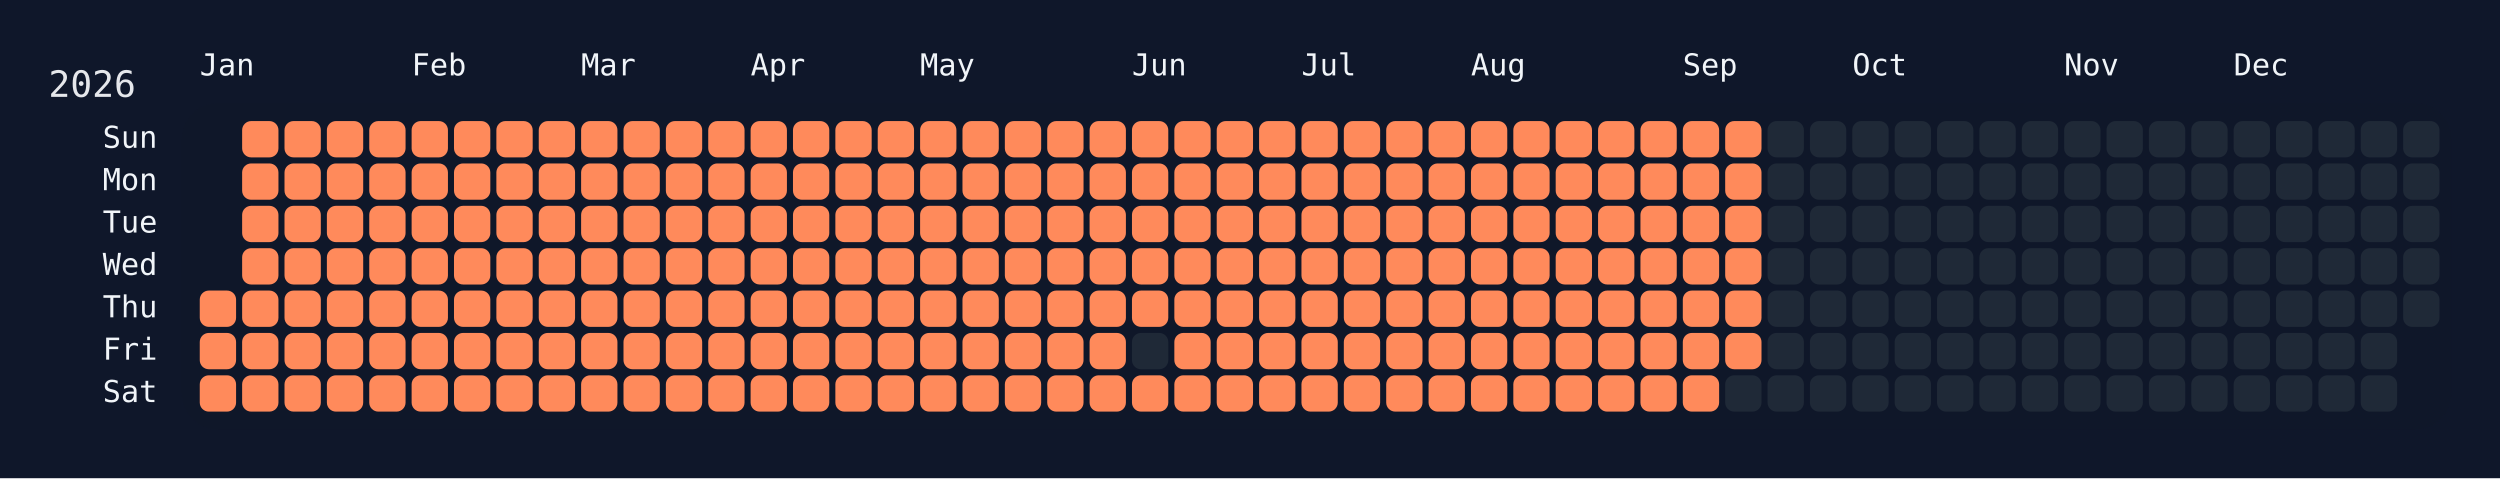
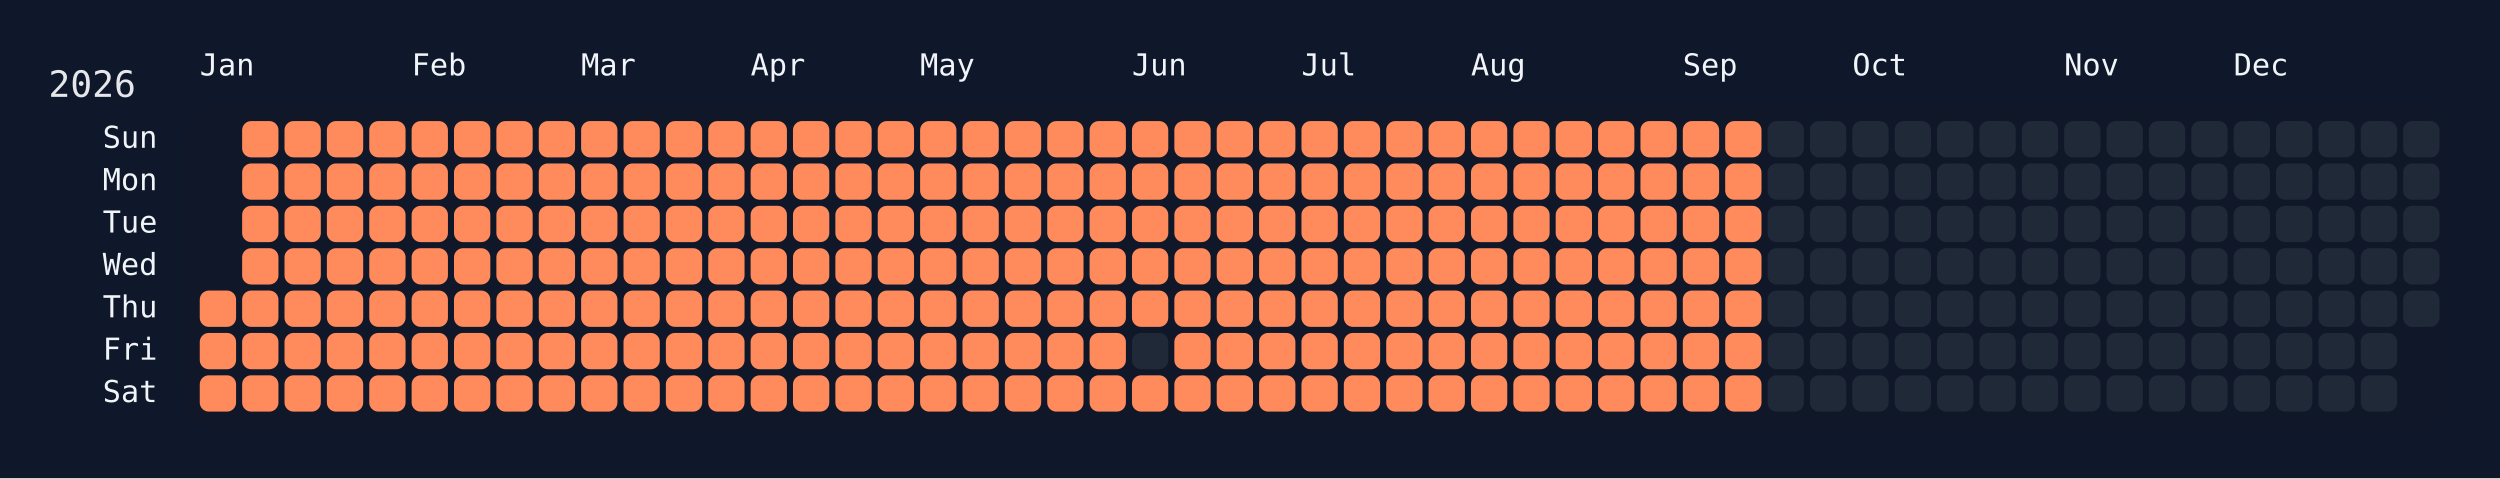
<svg xmlns="http://www.w3.org/2000/svg" width="826" height="158" viewBox="0 0 826 158">
  <rect width="826" height="158" fill="#0f172a" />
  <rect x="60" y="34" width="750" height="108" rx="12" ry="12" fill="rgba(15, 23, 42, 0.8)" />
  <text x="16" y="32" font-size="12" fill="#e5e7eb" font-family="JetBrains Mono, ui-monospace, SFMono-Regular, Menlo, Monaco, Consolas, monospace">2026</text>
  <text x="66" y="18" font-size="10" fill="#f1f5f9" font-family="JetBrains Mono, ui-monospace, SFMono-Regular, Menlo, Monaco, Consolas, monospace" dominant-baseline="hanging">Jan</text>
  <text x="136" y="18" font-size="10" fill="#f1f5f9" font-family="JetBrains Mono, ui-monospace, SFMono-Regular, Menlo, Monaco, Consolas, monospace" dominant-baseline="hanging">Feb</text>
  <text x="192" y="18" font-size="10" fill="#f1f5f9" font-family="JetBrains Mono, ui-monospace, SFMono-Regular, Menlo, Monaco, Consolas, monospace" dominant-baseline="hanging">Mar</text>
  <text x="248" y="18" font-size="10" fill="#f1f5f9" font-family="JetBrains Mono, ui-monospace, SFMono-Regular, Menlo, Monaco, Consolas, monospace" dominant-baseline="hanging">Apr</text>
  <text x="304" y="18" font-size="10" fill="#f1f5f9" font-family="JetBrains Mono, ui-monospace, SFMono-Regular, Menlo, Monaco, Consolas, monospace" dominant-baseline="hanging">May</text>
  <text x="374" y="18" font-size="10" fill="#f1f5f9" font-family="JetBrains Mono, ui-monospace, SFMono-Regular, Menlo, Monaco, Consolas, monospace" dominant-baseline="hanging">Jun</text>
  <text x="430" y="18" font-size="10" fill="#f1f5f9" font-family="JetBrains Mono, ui-monospace, SFMono-Regular, Menlo, Monaco, Consolas, monospace" dominant-baseline="hanging">Jul</text>
  <text x="486" y="18" font-size="10" fill="#f1f5f9" font-family="JetBrains Mono, ui-monospace, SFMono-Regular, Menlo, Monaco, Consolas, monospace" dominant-baseline="hanging">Aug</text>
  <text x="556" y="18" font-size="10" fill="#f1f5f9" font-family="JetBrains Mono, ui-monospace, SFMono-Regular, Menlo, Monaco, Consolas, monospace" dominant-baseline="hanging">Sep</text>
  <text x="612" y="18" font-size="10" fill="#f1f5f9" font-family="JetBrains Mono, ui-monospace, SFMono-Regular, Menlo, Monaco, Consolas, monospace" dominant-baseline="hanging">Oct</text>
  <text x="682" y="18" font-size="10" fill="#f1f5f9" font-family="JetBrains Mono, ui-monospace, SFMono-Regular, Menlo, Monaco, Consolas, monospace" dominant-baseline="hanging">Nov</text>
  <text x="738" y="18" font-size="10" fill="#f1f5f9" font-family="JetBrains Mono, ui-monospace, SFMono-Regular, Menlo, Monaco, Consolas, monospace" dominant-baseline="hanging">Dec</text>
  <text x="52" y="46.0" font-size="10" fill="#f1f5f9" font-family="JetBrains Mono, ui-monospace, SFMono-Regular, Menlo, Monaco, Consolas, monospace" text-anchor="end" dominant-baseline="middle">Sun</text>
  <text x="52" y="60.0" font-size="10" fill="#f1f5f9" font-family="JetBrains Mono, ui-monospace, SFMono-Regular, Menlo, Monaco, Consolas, monospace" text-anchor="end" dominant-baseline="middle">Mon</text>
  <text x="52" y="74.0" font-size="10" fill="#f1f5f9" font-family="JetBrains Mono, ui-monospace, SFMono-Regular, Menlo, Monaco, Consolas, monospace" text-anchor="end" dominant-baseline="middle">Tue</text>
  <text x="52" y="88.0" font-size="10" fill="#f1f5f9" font-family="JetBrains Mono, ui-monospace, SFMono-Regular, Menlo, Monaco, Consolas, monospace" text-anchor="end" dominant-baseline="middle">Wed</text>
  <text x="52" y="102.0" font-size="10" fill="#f1f5f9" font-family="JetBrains Mono, ui-monospace, SFMono-Regular, Menlo, Monaco, Consolas, monospace" text-anchor="end" dominant-baseline="middle">Thu</text>
  <text x="52" y="116.0" font-size="10" fill="#f1f5f9" font-family="JetBrains Mono, ui-monospace, SFMono-Regular, Menlo, Monaco, Consolas, monospace" text-anchor="end" dominant-baseline="middle">Fri</text>
  <text x="52" y="130.0" font-size="10" fill="#f1f5f9" font-family="JetBrains Mono, ui-monospace, SFMono-Regular, Menlo, Monaco, Consolas, monospace" text-anchor="end" dominant-baseline="middle">Sat</text>
  <g transform="translate(66,40)">
    <rect x="0" y="56" width="12" height="12" rx="3" ry="3" fill="#ff8a5b" data-date="2026-01-01" />
    <rect x="0" y="70" width="12" height="12" rx="3" ry="3" fill="#ff8a5b" data-date="2026-01-02" />
    <rect x="0" y="84" width="12" height="12" rx="3" ry="3" fill="#ff8a5b" data-date="2026-01-03" />
    <rect x="14" y="0" width="12" height="12" rx="3" ry="3" fill="#ff8a5b" data-date="2026-01-04" />
    <rect x="14" y="14" width="12" height="12" rx="3" ry="3" fill="#ff8a5b" data-date="2026-01-05" />
    <rect x="14" y="28" width="12" height="12" rx="3" ry="3" fill="#ff8a5b" data-date="2026-01-06" />
    <rect x="14" y="42" width="12" height="12" rx="3" ry="3" fill="#ff8a5b" data-date="2026-01-07" />
    <rect x="14" y="56" width="12" height="12" rx="3" ry="3" fill="#ff8a5b" data-date="2026-01-08" />
    <rect x="14" y="70" width="12" height="12" rx="3" ry="3" fill="#ff8a5b" data-date="2026-01-09" />
    <rect x="14" y="84" width="12" height="12" rx="3" ry="3" fill="#ff8a5b" data-date="2026-01-10" />
    <rect x="28" y="0" width="12" height="12" rx="3" ry="3" fill="#ff8a5b" data-date="2026-01-11" />
    <rect x="28" y="14" width="12" height="12" rx="3" ry="3" fill="#ff8a5b" data-date="2026-01-12" />
    <rect x="28" y="28" width="12" height="12" rx="3" ry="3" fill="#ff8a5b" data-date="2026-01-13" />
    <rect x="28" y="42" width="12" height="12" rx="3" ry="3" fill="#ff8a5b" data-date="2026-01-14" />
    <rect x="28" y="56" width="12" height="12" rx="3" ry="3" fill="#ff8a5b" data-date="2026-01-15" />
    <rect x="28" y="70" width="12" height="12" rx="3" ry="3" fill="#ff8a5b" data-date="2026-01-16" />
    <rect x="28" y="84" width="12" height="12" rx="3" ry="3" fill="#ff8a5b" data-date="2026-01-17" />
    <rect x="42" y="0" width="12" height="12" rx="3" ry="3" fill="#ff8a5b" data-date="2026-01-18" />
    <rect x="42" y="14" width="12" height="12" rx="3" ry="3" fill="#ff8a5b" data-date="2026-01-19" />
    <rect x="42" y="28" width="12" height="12" rx="3" ry="3" fill="#ff8a5b" data-date="2026-01-20" />
    <rect x="42" y="42" width="12" height="12" rx="3" ry="3" fill="#ff8a5b" data-date="2026-01-21" />
    <rect x="42" y="56" width="12" height="12" rx="3" ry="3" fill="#ff8a5b" data-date="2026-01-22" />
    <rect x="42" y="70" width="12" height="12" rx="3" ry="3" fill="#ff8a5b" data-date="2026-01-23" />
    <rect x="42" y="84" width="12" height="12" rx="3" ry="3" fill="#ff8a5b" data-date="2026-01-24" />
    <rect x="56" y="0" width="12" height="12" rx="3" ry="3" fill="#ff8a5b" data-date="2026-01-25" />
    <rect x="56" y="14" width="12" height="12" rx="3" ry="3" fill="#ff8a5b" data-date="2026-01-26" />
    <rect x="56" y="28" width="12" height="12" rx="3" ry="3" fill="#ff8a5b" data-date="2026-01-27" />
    <rect x="56" y="42" width="12" height="12" rx="3" ry="3" fill="#ff8a5b" data-date="2026-01-28" />
    <rect x="56" y="56" width="12" height="12" rx="3" ry="3" fill="#ff8a5b" data-date="2026-01-29" />
    <rect x="56" y="70" width="12" height="12" rx="3" ry="3" fill="#ff8a5b" data-date="2026-01-30" />
    <rect x="56" y="84" width="12" height="12" rx="3" ry="3" fill="#ff8a5b" data-date="2026-01-31" />
    <rect x="70" y="0" width="12" height="12" rx="3" ry="3" fill="#ff8a5b" data-date="2026-02-01" />
    <rect x="70" y="14" width="12" height="12" rx="3" ry="3" fill="#ff8a5b" data-date="2026-02-02" />
    <rect x="70" y="28" width="12" height="12" rx="3" ry="3" fill="#ff8a5b" data-date="2026-02-03" />
    <rect x="70" y="42" width="12" height="12" rx="3" ry="3" fill="#ff8a5b" data-date="2026-02-04" />
    <rect x="70" y="56" width="12" height="12" rx="3" ry="3" fill="#ff8a5b" data-date="2026-02-05" />
    <rect x="70" y="70" width="12" height="12" rx="3" ry="3" fill="#ff8a5b" data-date="2026-02-06" />
    <rect x="70" y="84" width="12" height="12" rx="3" ry="3" fill="#ff8a5b" data-date="2026-02-07" />
    <rect x="84" y="0" width="12" height="12" rx="3" ry="3" fill="#ff8a5b" data-date="2026-02-08" />
    <rect x="84" y="14" width="12" height="12" rx="3" ry="3" fill="#ff8a5b" data-date="2026-02-09" />
    <rect x="84" y="28" width="12" height="12" rx="3" ry="3" fill="#ff8a5b" data-date="2026-02-10" />
    <rect x="84" y="42" width="12" height="12" rx="3" ry="3" fill="#ff8a5b" data-date="2026-02-11" />
    <rect x="84" y="56" width="12" height="12" rx="3" ry="3" fill="#ff8a5b" data-date="2026-02-12" />
    <rect x="84" y="70" width="12" height="12" rx="3" ry="3" fill="#ff8a5b" data-date="2026-02-13" />
    <rect x="84" y="84" width="12" height="12" rx="3" ry="3" fill="#ff8a5b" data-date="2026-02-14" />
    <rect x="98" y="0" width="12" height="12" rx="3" ry="3" fill="#ff8a5b" data-date="2026-02-15" />
    <rect x="98" y="14" width="12" height="12" rx="3" ry="3" fill="#ff8a5b" data-date="2026-02-16" />
    <rect x="98" y="28" width="12" height="12" rx="3" ry="3" fill="#ff8a5b" data-date="2026-02-17" />
    <rect x="98" y="42" width="12" height="12" rx="3" ry="3" fill="#ff8a5b" data-date="2026-02-18" />
    <rect x="98" y="56" width="12" height="12" rx="3" ry="3" fill="#ff8a5b" data-date="2026-02-19" />
    <rect x="98" y="70" width="12" height="12" rx="3" ry="3" fill="#ff8a5b" data-date="2026-02-20" />
    <rect x="98" y="84" width="12" height="12" rx="3" ry="3" fill="#ff8a5b" data-date="2026-02-21" />
    <rect x="112" y="0" width="12" height="12" rx="3" ry="3" fill="#ff8a5b" data-date="2026-02-22" />
    <rect x="112" y="14" width="12" height="12" rx="3" ry="3" fill="#ff8a5b" data-date="2026-02-23" />
    <rect x="112" y="28" width="12" height="12" rx="3" ry="3" fill="#ff8a5b" data-date="2026-02-24" />
    <rect x="112" y="42" width="12" height="12" rx="3" ry="3" fill="#ff8a5b" data-date="2026-02-25" />
    <rect x="112" y="56" width="12" height="12" rx="3" ry="3" fill="#ff8a5b" data-date="2026-02-26" />
    <rect x="112" y="70" width="12" height="12" rx="3" ry="3" fill="#ff8a5b" data-date="2026-02-27" />
    <rect x="112" y="84" width="12" height="12" rx="3" ry="3" fill="#ff8a5b" data-date="2026-02-28" />
    <rect x="126" y="0" width="12" height="12" rx="3" ry="3" fill="#ff8a5b" data-date="2026-03-01" />
    <rect x="126" y="14" width="12" height="12" rx="3" ry="3" fill="#ff8a5b" data-date="2026-03-02" />
    <rect x="126" y="28" width="12" height="12" rx="3" ry="3" fill="#ff8a5b" data-date="2026-03-03" />
    <rect x="126" y="42" width="12" height="12" rx="3" ry="3" fill="#ff8a5b" data-date="2026-03-04" />
    <rect x="126" y="56" width="12" height="12" rx="3" ry="3" fill="#ff8a5b" data-date="2026-03-05" />
    <rect x="126" y="70" width="12" height="12" rx="3" ry="3" fill="#ff8a5b" data-date="2026-03-06" />
    <rect x="126" y="84" width="12" height="12" rx="3" ry="3" fill="#ff8a5b" data-date="2026-03-07" />
    <rect x="140" y="0" width="12" height="12" rx="3" ry="3" fill="#ff8a5b" data-date="2026-03-08" />
    <rect x="140" y="14" width="12" height="12" rx="3" ry="3" fill="#ff8a5b" data-date="2026-03-09" />
    <rect x="140" y="28" width="12" height="12" rx="3" ry="3" fill="#ff8a5b" data-date="2026-03-10" />
    <rect x="140" y="42" width="12" height="12" rx="3" ry="3" fill="#ff8a5b" data-date="2026-03-11" />
    <rect x="140" y="56" width="12" height="12" rx="3" ry="3" fill="#ff8a5b" data-date="2026-03-12" />
    <rect x="140" y="70" width="12" height="12" rx="3" ry="3" fill="#ff8a5b" data-date="2026-03-13" />
    <rect x="140" y="84" width="12" height="12" rx="3" ry="3" fill="#ff8a5b" data-date="2026-03-14" />
    <rect x="154" y="0" width="12" height="12" rx="3" ry="3" fill="#ff8a5b" data-date="2026-03-15" />
    <rect x="154" y="14" width="12" height="12" rx="3" ry="3" fill="#ff8a5b" data-date="2026-03-16" />
    <rect x="154" y="28" width="12" height="12" rx="3" ry="3" fill="#ff8a5b" data-date="2026-03-17" />
    <rect x="154" y="42" width="12" height="12" rx="3" ry="3" fill="#ff8a5b" data-date="2026-03-18" />
    <rect x="154" y="56" width="12" height="12" rx="3" ry="3" fill="#ff8a5b" data-date="2026-03-19" />
    <rect x="154" y="70" width="12" height="12" rx="3" ry="3" fill="#ff8a5b" data-date="2026-03-20" />
    <rect x="154" y="84" width="12" height="12" rx="3" ry="3" fill="#ff8a5b" data-date="2026-03-21" />
    <rect x="168" y="0" width="12" height="12" rx="3" ry="3" fill="#ff8a5b" data-date="2026-03-22" />
    <rect x="168" y="14" width="12" height="12" rx="3" ry="3" fill="#ff8a5b" data-date="2026-03-23" />
    <rect x="168" y="28" width="12" height="12" rx="3" ry="3" fill="#ff8a5b" data-date="2026-03-24" />
    <rect x="168" y="42" width="12" height="12" rx="3" ry="3" fill="#ff8a5b" data-date="2026-03-25" />
    <rect x="168" y="56" width="12" height="12" rx="3" ry="3" fill="#ff8a5b" data-date="2026-03-26" />
    <rect x="168" y="70" width="12" height="12" rx="3" ry="3" fill="#ff8a5b" data-date="2026-03-27" />
    <rect x="168" y="84" width="12" height="12" rx="3" ry="3" fill="#ff8a5b" data-date="2026-03-28" />
    <rect x="182" y="0" width="12" height="12" rx="3" ry="3" fill="#ff8a5b" data-date="2026-03-29" />
    <rect x="182" y="14" width="12" height="12" rx="3" ry="3" fill="#ff8a5b" data-date="2026-03-30" />
    <rect x="182" y="28" width="12" height="12" rx="3" ry="3" fill="#ff8a5b" data-date="2026-03-31" />
    <rect x="182" y="42" width="12" height="12" rx="3" ry="3" fill="#ff8a5b" data-date="2026-04-01" />
    <rect x="182" y="56" width="12" height="12" rx="3" ry="3" fill="#ff8a5b" data-date="2026-04-02" />
    <rect x="182" y="70" width="12" height="12" rx="3" ry="3" fill="#ff8a5b" data-date="2026-04-03" />
    <rect x="182" y="84" width="12" height="12" rx="3" ry="3" fill="#ff8a5b" data-date="2026-04-04" />
    <rect x="196" y="0" width="12" height="12" rx="3" ry="3" fill="#ff8a5b" data-date="2026-04-05" />
    <rect x="196" y="14" width="12" height="12" rx="3" ry="3" fill="#ff8a5b" data-date="2026-04-06" />
    <rect x="196" y="28" width="12" height="12" rx="3" ry="3" fill="#ff8a5b" data-date="2026-04-07" />
    <rect x="196" y="42" width="12" height="12" rx="3" ry="3" fill="#ff8a5b" data-date="2026-04-08" />
    <rect x="196" y="56" width="12" height="12" rx="3" ry="3" fill="#ff8a5b" data-date="2026-04-09" />
    <rect x="196" y="70" width="12" height="12" rx="3" ry="3" fill="#ff8a5b" data-date="2026-04-10" />
    <rect x="196" y="84" width="12" height="12" rx="3" ry="3" fill="#ff8a5b" data-date="2026-04-11" />
    <rect x="210" y="0" width="12" height="12" rx="3" ry="3" fill="#ff8a5b" data-date="2026-04-12" />
    <rect x="210" y="14" width="12" height="12" rx="3" ry="3" fill="#ff8a5b" data-date="2026-04-13" />
    <rect x="210" y="28" width="12" height="12" rx="3" ry="3" fill="#ff8a5b" data-date="2026-04-14" />
    <rect x="210" y="42" width="12" height="12" rx="3" ry="3" fill="#ff8a5b" data-date="2026-04-15" />
    <rect x="210" y="56" width="12" height="12" rx="3" ry="3" fill="#ff8a5b" data-date="2026-04-16" />
    <rect x="210" y="70" width="12" height="12" rx="3" ry="3" fill="#ff8a5b" data-date="2026-04-17" />
    <rect x="210" y="84" width="12" height="12" rx="3" ry="3" fill="#ff8a5b" data-date="2026-04-18" />
    <rect x="224" y="0" width="12" height="12" rx="3" ry="3" fill="#ff8a5b" data-date="2026-04-19" />
    <rect x="224" y="14" width="12" height="12" rx="3" ry="3" fill="#ff8a5b" data-date="2026-04-20" />
    <rect x="224" y="28" width="12" height="12" rx="3" ry="3" fill="#ff8a5b" data-date="2026-04-21" />
    <rect x="224" y="42" width="12" height="12" rx="3" ry="3" fill="#ff8a5b" data-date="2026-04-22" />
    <rect x="224" y="56" width="12" height="12" rx="3" ry="3" fill="#ff8a5b" data-date="2026-04-23" />
    <rect x="224" y="70" width="12" height="12" rx="3" ry="3" fill="#ff8a5b" data-date="2026-04-24" />
    <rect x="224" y="84" width="12" height="12" rx="3" ry="3" fill="#ff8a5b" data-date="2026-04-25" />
    <rect x="238" y="0" width="12" height="12" rx="3" ry="3" fill="#ff8a5b" data-date="2026-04-26" />
    <rect x="238" y="14" width="12" height="12" rx="3" ry="3" fill="#ff8a5b" data-date="2026-04-27" />
    <rect x="238" y="28" width="12" height="12" rx="3" ry="3" fill="#ff8a5b" data-date="2026-04-28" />
    <rect x="238" y="42" width="12" height="12" rx="3" ry="3" fill="#ff8a5b" data-date="2026-04-29" />
    <rect x="238" y="56" width="12" height="12" rx="3" ry="3" fill="#ff8a5b" data-date="2026-04-30" />
    <rect x="238" y="70" width="12" height="12" rx="3" ry="3" fill="#ff8a5b" data-date="2026-05-01" />
    <rect x="238" y="84" width="12" height="12" rx="3" ry="3" fill="#ff8a5b" data-date="2026-05-02" />
    <rect x="252" y="0" width="12" height="12" rx="3" ry="3" fill="#ff8a5b" data-date="2026-05-03" />
    <rect x="252" y="14" width="12" height="12" rx="3" ry="3" fill="#ff8a5b" data-date="2026-05-04" />
    <rect x="252" y="28" width="12" height="12" rx="3" ry="3" fill="#ff8a5b" data-date="2026-05-05" />
    <rect x="252" y="42" width="12" height="12" rx="3" ry="3" fill="#ff8a5b" data-date="2026-05-06" />
    <rect x="252" y="56" width="12" height="12" rx="3" ry="3" fill="#ff8a5b" data-date="2026-05-07" />
    <rect x="252" y="70" width="12" height="12" rx="3" ry="3" fill="#ff8a5b" data-date="2026-05-08" />
    <rect x="252" y="84" width="12" height="12" rx="3" ry="3" fill="#ff8a5b" data-date="2026-05-09" />
    <rect x="266" y="0" width="12" height="12" rx="3" ry="3" fill="#ff8a5b" data-date="2026-05-10" />
    <rect x="266" y="14" width="12" height="12" rx="3" ry="3" fill="#ff8a5b" data-date="2026-05-11" />
    <rect x="266" y="28" width="12" height="12" rx="3" ry="3" fill="#ff8a5b" data-date="2026-05-12" />
    <rect x="266" y="42" width="12" height="12" rx="3" ry="3" fill="#ff8a5b" data-date="2026-05-13" />
    <rect x="266" y="56" width="12" height="12" rx="3" ry="3" fill="#ff8a5b" data-date="2026-05-14" />
    <rect x="266" y="70" width="12" height="12" rx="3" ry="3" fill="#ff8a5b" data-date="2026-05-15" />
    <rect x="266" y="84" width="12" height="12" rx="3" ry="3" fill="#ff8a5b" data-date="2026-05-16" />
    <rect x="280" y="0" width="12" height="12" rx="3" ry="3" fill="#ff8a5b" data-date="2026-05-17" />
    <rect x="280" y="14" width="12" height="12" rx="3" ry="3" fill="#ff8a5b" data-date="2026-05-18" />
    <rect x="280" y="28" width="12" height="12" rx="3" ry="3" fill="#ff8a5b" data-date="2026-05-19" />
    <rect x="280" y="42" width="12" height="12" rx="3" ry="3" fill="#ff8a5b" data-date="2026-05-20" />
    <rect x="280" y="56" width="12" height="12" rx="3" ry="3" fill="#ff8a5b" data-date="2026-05-21" />
    <rect x="280" y="70" width="12" height="12" rx="3" ry="3" fill="#ff8a5b" data-date="2026-05-22" />
    <rect x="280" y="84" width="12" height="12" rx="3" ry="3" fill="#ff8a5b" data-date="2026-05-23" />
    <rect x="294" y="0" width="12" height="12" rx="3" ry="3" fill="#ff8a5b" data-date="2026-05-24" />
    <rect x="294" y="14" width="12" height="12" rx="3" ry="3" fill="#ff8a5b" data-date="2026-05-25" />
    <rect x="294" y="28" width="12" height="12" rx="3" ry="3" fill="#ff8a5b" data-date="2026-05-26" />
    <rect x="294" y="42" width="12" height="12" rx="3" ry="3" fill="#ff8a5b" data-date="2026-05-27" />
    <rect x="294" y="56" width="12" height="12" rx="3" ry="3" fill="#ff8a5b" data-date="2026-05-28" />
    <rect x="294" y="70" width="12" height="12" rx="3" ry="3" fill="#ff8a5b" data-date="2026-05-29" />
    <rect x="294" y="84" width="12" height="12" rx="3" ry="3" fill="#ff8a5b" data-date="2026-05-30" />
    <rect x="308" y="0" width="12" height="12" rx="3" ry="3" fill="#ff8a5b" data-date="2026-05-31" />
    <rect x="308" y="14" width="12" height="12" rx="3" ry="3" fill="#ff8a5b" data-date="2026-06-01" />
    <rect x="308" y="28" width="12" height="12" rx="3" ry="3" fill="#ff8a5b" data-date="2026-06-02" />
    <rect x="308" y="42" width="12" height="12" rx="3" ry="3" fill="#ff8a5b" data-date="2026-06-03" />
    <rect x="308" y="56" width="12" height="12" rx="3" ry="3" fill="#ff8a5b" data-date="2026-06-04" />
    <rect x="308" y="70" width="12" height="12" rx="3" ry="3" fill="#1f2937" data-date="2026-06-05" />
    <rect x="308" y="84" width="12" height="12" rx="3" ry="3" fill="#ff8a5b" data-date="2026-06-06" />
    <rect x="322" y="0" width="12" height="12" rx="3" ry="3" fill="#ff8a5b" data-date="2026-06-07" />
    <rect x="322" y="14" width="12" height="12" rx="3" ry="3" fill="#ff8a5b" data-date="2026-06-08" />
    <rect x="322" y="28" width="12" height="12" rx="3" ry="3" fill="#ff8a5b" data-date="2026-06-09" />
    <rect x="322" y="42" width="12" height="12" rx="3" ry="3" fill="#ff8a5b" data-date="2026-06-10" />
    <rect x="322" y="56" width="12" height="12" rx="3" ry="3" fill="#ff8a5b" data-date="2026-06-11" />
    <rect x="322" y="70" width="12" height="12" rx="3" ry="3" fill="#ff8a5b" data-date="2026-06-12" />
    <rect x="322" y="84" width="12" height="12" rx="3" ry="3" fill="#ff8a5b" data-date="2026-06-13" />
    <rect x="336" y="0" width="12" height="12" rx="3" ry="3" fill="#ff8a5b" data-date="2026-06-14" />
    <rect x="336" y="14" width="12" height="12" rx="3" ry="3" fill="#ff8a5b" data-date="2026-06-15" />
    <rect x="336" y="28" width="12" height="12" rx="3" ry="3" fill="#ff8a5b" data-date="2026-06-16" />
    <rect x="336" y="42" width="12" height="12" rx="3" ry="3" fill="#ff8a5b" data-date="2026-06-17" />
    <rect x="336" y="56" width="12" height="12" rx="3" ry="3" fill="#ff8a5b" data-date="2026-06-18" />
    <rect x="336" y="70" width="12" height="12" rx="3" ry="3" fill="#ff8a5b" data-date="2026-06-19" />
    <rect x="336" y="84" width="12" height="12" rx="3" ry="3" fill="#ff8a5b" data-date="2026-06-20" />
    <rect x="350" y="0" width="12" height="12" rx="3" ry="3" fill="#ff8a5b" data-date="2026-06-21" />
    <rect x="350" y="14" width="12" height="12" rx="3" ry="3" fill="#ff8a5b" data-date="2026-06-22" />
    <rect x="350" y="28" width="12" height="12" rx="3" ry="3" fill="#ff8a5b" data-date="2026-06-23" />
    <rect x="350" y="42" width="12" height="12" rx="3" ry="3" fill="#ff8a5b" data-date="2026-06-24" />
    <rect x="350" y="56" width="12" height="12" rx="3" ry="3" fill="#ff8a5b" data-date="2026-06-25" />
    <rect x="350" y="70" width="12" height="12" rx="3" ry="3" fill="#ff8a5b" data-date="2026-06-26" />
    <rect x="350" y="84" width="12" height="12" rx="3" ry="3" fill="#ff8a5b" data-date="2026-06-27" />
    <rect x="364" y="0" width="12" height="12" rx="3" ry="3" fill="#ff8a5b" data-date="2026-06-28" />
    <rect x="364" y="14" width="12" height="12" rx="3" ry="3" fill="#ff8a5b" data-date="2026-06-29" />
    <rect x="364" y="28" width="12" height="12" rx="3" ry="3" fill="#ff8a5b" data-date="2026-06-30" />
    <rect x="364" y="42" width="12" height="12" rx="3" ry="3" fill="#ff8a5b" data-date="2026-07-01" />
    <rect x="364" y="56" width="12" height="12" rx="3" ry="3" fill="#ff8a5b" data-date="2026-07-02" />
    <rect x="364" y="70" width="12" height="12" rx="3" ry="3" fill="#ff8a5b" data-date="2026-07-03" />
    <rect x="364" y="84" width="12" height="12" rx="3" ry="3" fill="#ff8a5b" data-date="2026-07-04" />
    <rect x="378" y="0" width="12" height="12" rx="3" ry="3" fill="#ff8a5b" data-date="2026-07-05" />
    <rect x="378" y="14" width="12" height="12" rx="3" ry="3" fill="#ff8a5b" data-date="2026-07-06" />
    <rect x="378" y="28" width="12" height="12" rx="3" ry="3" fill="#ff8a5b" data-date="2026-07-07" />
    <rect x="378" y="42" width="12" height="12" rx="3" ry="3" fill="#ff8a5b" data-date="2026-07-08" />
    <rect x="378" y="56" width="12" height="12" rx="3" ry="3" fill="#ff8a5b" data-date="2026-07-09" />
    <rect x="378" y="70" width="12" height="12" rx="3" ry="3" fill="#ff8a5b" data-date="2026-07-10" />
    <rect x="378" y="84" width="12" height="12" rx="3" ry="3" fill="#ff8a5b" data-date="2026-07-11" />
    <rect x="392" y="0" width="12" height="12" rx="3" ry="3" fill="#ff8a5b" data-date="2026-07-12" />
    <rect x="392" y="14" width="12" height="12" rx="3" ry="3" fill="#ff8a5b" data-date="2026-07-13" />
    <rect x="392" y="28" width="12" height="12" rx="3" ry="3" fill="#ff8a5b" data-date="2026-07-14" />
    <rect x="392" y="42" width="12" height="12" rx="3" ry="3" fill="#ff8a5b" data-date="2026-07-15" />
    <rect x="392" y="56" width="12" height="12" rx="3" ry="3" fill="#ff8a5b" data-date="2026-07-16" />
    <rect x="392" y="70" width="12" height="12" rx="3" ry="3" fill="#ff8a5b" data-date="2026-07-17" />
    <rect x="392" y="84" width="12" height="12" rx="3" ry="3" fill="#ff8a5b" data-date="2026-07-18" />
    <rect x="406" y="0" width="12" height="12" rx="3" ry="3" fill="#ff8a5b" data-date="2026-07-19" />
    <rect x="406" y="14" width="12" height="12" rx="3" ry="3" fill="#ff8a5b" data-date="2026-07-20" />
    <rect x="406" y="28" width="12" height="12" rx="3" ry="3" fill="#ff8a5b" data-date="2026-07-21" />
    <rect x="406" y="42" width="12" height="12" rx="3" ry="3" fill="#ff8a5b" data-date="2026-07-22" />
    <rect x="406" y="56" width="12" height="12" rx="3" ry="3" fill="#ff8a5b" data-date="2026-07-23" />
    <rect x="406" y="70" width="12" height="12" rx="3" ry="3" fill="#ff8a5b" data-date="2026-07-24" />
    <rect x="406" y="84" width="12" height="12" rx="3" ry="3" fill="#ff8a5b" data-date="2026-07-25" />
    <rect x="420" y="0" width="12" height="12" rx="3" ry="3" fill="#ff8a5b" data-date="2026-07-26" />
    <rect x="420" y="14" width="12" height="12" rx="3" ry="3" fill="#ff8a5b" data-date="2026-07-27" />
    <rect x="420" y="28" width="12" height="12" rx="3" ry="3" fill="#ff8a5b" data-date="2026-07-28" />
    <rect x="420" y="42" width="12" height="12" rx="3" ry="3" fill="#ff8a5b" data-date="2026-07-29" />
    <rect x="420" y="56" width="12" height="12" rx="3" ry="3" fill="#ff8a5b" data-date="2026-07-30" />
    <rect x="420" y="70" width="12" height="12" rx="3" ry="3" fill="#ff8a5b" data-date="2026-07-31" />
    <rect x="420" y="84" width="12" height="12" rx="3" ry="3" fill="#ff8a5b" data-date="2026-08-01" />
    <rect x="434" y="0" width="12" height="12" rx="3" ry="3" fill="#ff8a5b" data-date="2026-08-02" />
    <rect x="434" y="14" width="12" height="12" rx="3" ry="3" fill="#ff8a5b" data-date="2026-08-03" />
    <rect x="434" y="28" width="12" height="12" rx="3" ry="3" fill="#ff8a5b" data-date="2026-08-04" />
    <rect x="434" y="42" width="12" height="12" rx="3" ry="3" fill="#ff8a5b" data-date="2026-08-05" />
    <rect x="434" y="56" width="12" height="12" rx="3" ry="3" fill="#ff8a5b" data-date="2026-08-06" />
    <rect x="434" y="70" width="12" height="12" rx="3" ry="3" fill="#ff8a5b" data-date="2026-08-07" />
    <rect x="434" y="84" width="12" height="12" rx="3" ry="3" fill="#ff8a5b" data-date="2026-08-08" />
    <rect x="448" y="0" width="12" height="12" rx="3" ry="3" fill="#ff8a5b" data-date="2026-08-09" />
    <rect x="448" y="14" width="12" height="12" rx="3" ry="3" fill="#ff8a5b" data-date="2026-08-10" />
    <rect x="448" y="28" width="12" height="12" rx="3" ry="3" fill="#ff8a5b" data-date="2026-08-11" />
    <rect x="448" y="42" width="12" height="12" rx="3" ry="3" fill="#ff8a5b" data-date="2026-08-12" />
    <rect x="448" y="56" width="12" height="12" rx="3" ry="3" fill="#ff8a5b" data-date="2026-08-13" />
    <rect x="448" y="70" width="12" height="12" rx="3" ry="3" fill="#ff8a5b" data-date="2026-08-14" />
    <rect x="448" y="84" width="12" height="12" rx="3" ry="3" fill="#ff8a5b" data-date="2026-08-15" />
    <rect x="462" y="0" width="12" height="12" rx="3" ry="3" fill="#ff8a5b" data-date="2026-08-16" />
    <rect x="462" y="14" width="12" height="12" rx="3" ry="3" fill="#ff8a5b" data-date="2026-08-17" />
    <rect x="462" y="28" width="12" height="12" rx="3" ry="3" fill="#ff8a5b" data-date="2026-08-18" />
    <rect x="462" y="42" width="12" height="12" rx="3" ry="3" fill="#ff8a5b" data-date="2026-08-19" />
    <rect x="462" y="56" width="12" height="12" rx="3" ry="3" fill="#ff8a5b" data-date="2026-08-20" />
    <rect x="462" y="70" width="12" height="12" rx="3" ry="3" fill="#ff8a5b" data-date="2026-08-21" />
    <rect x="462" y="84" width="12" height="12" rx="3" ry="3" fill="#ff8a5b" data-date="2026-08-22" />
    <rect x="476" y="0" width="12" height="12" rx="3" ry="3" fill="#ff8a5b" data-date="2026-08-23" />
    <rect x="476" y="14" width="12" height="12" rx="3" ry="3" fill="#ff8a5b" data-date="2026-08-24" />
    <rect x="476" y="28" width="12" height="12" rx="3" ry="3" fill="#ff8a5b" data-date="2026-08-25" />
    <rect x="476" y="42" width="12" height="12" rx="3" ry="3" fill="#ff8a5b" data-date="2026-08-26" />
    <rect x="476" y="56" width="12" height="12" rx="3" ry="3" fill="#ff8a5b" data-date="2026-08-27" />
    <rect x="476" y="70" width="12" height="12" rx="3" ry="3" fill="#ff8a5b" data-date="2026-08-28" />
    <rect x="476" y="84" width="12" height="12" rx="3" ry="3" fill="#ff8a5b" data-date="2026-08-29" />
    <rect x="490" y="0" width="12" height="12" rx="3" ry="3" fill="#ff8a5b" data-date="2026-08-30" />
    <rect x="490" y="14" width="12" height="12" rx="3" ry="3" fill="#ff8a5b" data-date="2026-08-31" />
    <rect x="490" y="28" width="12" height="12" rx="3" ry="3" fill="#ff8a5b" data-date="2026-09-01" />
    <rect x="490" y="42" width="12" height="12" rx="3" ry="3" fill="#ff8a5b" data-date="2026-09-02" />
    <rect x="490" y="56" width="12" height="12" rx="3" ry="3" fill="#ff8a5b" data-date="2026-09-03" />
    <rect x="490" y="70" width="12" height="12" rx="3" ry="3" fill="#ff8a5b" data-date="2026-09-04" />
    <rect x="490" y="84" width="12" height="12" rx="3" ry="3" fill="#ff8a5b" data-date="2026-09-05" />
    <rect x="504" y="0" width="12" height="12" rx="3" ry="3" fill="#ff8a5b" data-date="2026-09-06" />
    <rect x="504" y="14" width="12" height="12" rx="3" ry="3" fill="#ff8a5b" data-date="2026-09-07" />
    <rect x="504" y="28" width="12" height="12" rx="3" ry="3" fill="#ff8a5b" data-date="2026-09-08" />
    <rect x="504" y="42" width="12" height="12" rx="3" ry="3" fill="#ff8a5b" data-date="2026-09-09" />
    <rect x="504" y="56" width="12" height="12" rx="3" ry="3" fill="#ff8a5b" data-date="2026-09-10" />
    <rect x="504" y="70" width="12" height="12" rx="3" ry="3" fill="#ff8a5b" data-date="2026-09-11" />
-     <rect x="504" y="84" width="12" height="12" rx="3" ry="3" fill="#1f2937" data-date="2026-09-12" />
+     <rect x="504" y="84" width="12" height="12" rx="3" ry="3" fill="#ff8a5b" data-date="2026-09-12" />
    <rect x="518" y="0" width="12" height="12" rx="3" ry="3" fill="#1f2937" data-date="2026-09-13" />
    <rect x="518" y="14" width="12" height="12" rx="3" ry="3" fill="#1f2937" data-date="2026-09-14" />
    <rect x="518" y="28" width="12" height="12" rx="3" ry="3" fill="#1f2937" data-date="2026-09-15" />
    <rect x="518" y="42" width="12" height="12" rx="3" ry="3" fill="#1f2937" data-date="2026-09-16" />
    <rect x="518" y="56" width="12" height="12" rx="3" ry="3" fill="#1f2937" data-date="2026-09-17" />
    <rect x="518" y="70" width="12" height="12" rx="3" ry="3" fill="#1f2937" data-date="2026-09-18" />
    <rect x="518" y="84" width="12" height="12" rx="3" ry="3" fill="#1f2937" data-date="2026-09-19" />
    <rect x="532" y="0" width="12" height="12" rx="3" ry="3" fill="#1f2937" data-date="2026-09-20" />
    <rect x="532" y="14" width="12" height="12" rx="3" ry="3" fill="#1f2937" data-date="2026-09-21" />
    <rect x="532" y="28" width="12" height="12" rx="3" ry="3" fill="#1f2937" data-date="2026-09-22" />
    <rect x="532" y="42" width="12" height="12" rx="3" ry="3" fill="#1f2937" data-date="2026-09-23" />
    <rect x="532" y="56" width="12" height="12" rx="3" ry="3" fill="#1f2937" data-date="2026-09-24" />
    <rect x="532" y="70" width="12" height="12" rx="3" ry="3" fill="#1f2937" data-date="2026-09-25" />
    <rect x="532" y="84" width="12" height="12" rx="3" ry="3" fill="#1f2937" data-date="2026-09-26" />
    <rect x="546" y="0" width="12" height="12" rx="3" ry="3" fill="#1f2937" data-date="2026-09-27" />
    <rect x="546" y="14" width="12" height="12" rx="3" ry="3" fill="#1f2937" data-date="2026-09-28" />
    <rect x="546" y="28" width="12" height="12" rx="3" ry="3" fill="#1f2937" data-date="2026-09-29" />
    <rect x="546" y="42" width="12" height="12" rx="3" ry="3" fill="#1f2937" data-date="2026-09-30" />
    <rect x="546" y="56" width="12" height="12" rx="3" ry="3" fill="#1f2937" data-date="2026-10-01" />
    <rect x="546" y="70" width="12" height="12" rx="3" ry="3" fill="#1f2937" data-date="2026-10-02" />
    <rect x="546" y="84" width="12" height="12" rx="3" ry="3" fill="#1f2937" data-date="2026-10-03" />
    <rect x="560" y="0" width="12" height="12" rx="3" ry="3" fill="#1f2937" data-date="2026-10-04" />
    <rect x="560" y="14" width="12" height="12" rx="3" ry="3" fill="#1f2937" data-date="2026-10-05" />
    <rect x="560" y="28" width="12" height="12" rx="3" ry="3" fill="#1f2937" data-date="2026-10-06" />
    <rect x="560" y="42" width="12" height="12" rx="3" ry="3" fill="#1f2937" data-date="2026-10-07" />
    <rect x="560" y="56" width="12" height="12" rx="3" ry="3" fill="#1f2937" data-date="2026-10-08" />
    <rect x="560" y="70" width="12" height="12" rx="3" ry="3" fill="#1f2937" data-date="2026-10-09" />
    <rect x="560" y="84" width="12" height="12" rx="3" ry="3" fill="#1f2937" data-date="2026-10-10" />
    <rect x="574" y="0" width="12" height="12" rx="3" ry="3" fill="#1f2937" data-date="2026-10-11" />
    <rect x="574" y="14" width="12" height="12" rx="3" ry="3" fill="#1f2937" data-date="2026-10-12" />
    <rect x="574" y="28" width="12" height="12" rx="3" ry="3" fill="#1f2937" data-date="2026-10-13" />
    <rect x="574" y="42" width="12" height="12" rx="3" ry="3" fill="#1f2937" data-date="2026-10-14" />
    <rect x="574" y="56" width="12" height="12" rx="3" ry="3" fill="#1f2937" data-date="2026-10-15" />
    <rect x="574" y="70" width="12" height="12" rx="3" ry="3" fill="#1f2937" data-date="2026-10-16" />
    <rect x="574" y="84" width="12" height="12" rx="3" ry="3" fill="#1f2937" data-date="2026-10-17" />
    <rect x="588" y="0" width="12" height="12" rx="3" ry="3" fill="#1f2937" data-date="2026-10-18" />
    <rect x="588" y="14" width="12" height="12" rx="3" ry="3" fill="#1f2937" data-date="2026-10-19" />
    <rect x="588" y="28" width="12" height="12" rx="3" ry="3" fill="#1f2937" data-date="2026-10-20" />
    <rect x="588" y="42" width="12" height="12" rx="3" ry="3" fill="#1f2937" data-date="2026-10-21" />
    <rect x="588" y="56" width="12" height="12" rx="3" ry="3" fill="#1f2937" data-date="2026-10-22" />
    <rect x="588" y="70" width="12" height="12" rx="3" ry="3" fill="#1f2937" data-date="2026-10-23" />
    <rect x="588" y="84" width="12" height="12" rx="3" ry="3" fill="#1f2937" data-date="2026-10-24" />
    <rect x="602" y="0" width="12" height="12" rx="3" ry="3" fill="#1f2937" data-date="2026-10-25" />
    <rect x="602" y="14" width="12" height="12" rx="3" ry="3" fill="#1f2937" data-date="2026-10-26" />
    <rect x="602" y="28" width="12" height="12" rx="3" ry="3" fill="#1f2937" data-date="2026-10-27" />
    <rect x="602" y="42" width="12" height="12" rx="3" ry="3" fill="#1f2937" data-date="2026-10-28" />
    <rect x="602" y="56" width="12" height="12" rx="3" ry="3" fill="#1f2937" data-date="2026-10-29" />
    <rect x="602" y="70" width="12" height="12" rx="3" ry="3" fill="#1f2937" data-date="2026-10-30" />
    <rect x="602" y="84" width="12" height="12" rx="3" ry="3" fill="#1f2937" data-date="2026-10-31" />
    <rect x="616" y="0" width="12" height="12" rx="3" ry="3" fill="#1f2937" data-date="2026-11-01" />
    <rect x="616" y="14" width="12" height="12" rx="3" ry="3" fill="#1f2937" data-date="2026-11-02" />
    <rect x="616" y="28" width="12" height="12" rx="3" ry="3" fill="#1f2937" data-date="2026-11-03" />
    <rect x="616" y="42" width="12" height="12" rx="3" ry="3" fill="#1f2937" data-date="2026-11-04" />
    <rect x="616" y="56" width="12" height="12" rx="3" ry="3" fill="#1f2937" data-date="2026-11-05" />
    <rect x="616" y="70" width="12" height="12" rx="3" ry="3" fill="#1f2937" data-date="2026-11-06" />
    <rect x="616" y="84" width="12" height="12" rx="3" ry="3" fill="#1f2937" data-date="2026-11-07" />
    <rect x="630" y="0" width="12" height="12" rx="3" ry="3" fill="#1f2937" data-date="2026-11-08" />
    <rect x="630" y="14" width="12" height="12" rx="3" ry="3" fill="#1f2937" data-date="2026-11-09" />
    <rect x="630" y="28" width="12" height="12" rx="3" ry="3" fill="#1f2937" data-date="2026-11-10" />
    <rect x="630" y="42" width="12" height="12" rx="3" ry="3" fill="#1f2937" data-date="2026-11-11" />
    <rect x="630" y="56" width="12" height="12" rx="3" ry="3" fill="#1f2937" data-date="2026-11-12" />
    <rect x="630" y="70" width="12" height="12" rx="3" ry="3" fill="#1f2937" data-date="2026-11-13" />
    <rect x="630" y="84" width="12" height="12" rx="3" ry="3" fill="#1f2937" data-date="2026-11-14" />
    <rect x="644" y="0" width="12" height="12" rx="3" ry="3" fill="#1f2937" data-date="2026-11-15" />
    <rect x="644" y="14" width="12" height="12" rx="3" ry="3" fill="#1f2937" data-date="2026-11-16" />
    <rect x="644" y="28" width="12" height="12" rx="3" ry="3" fill="#1f2937" data-date="2026-11-17" />
    <rect x="644" y="42" width="12" height="12" rx="3" ry="3" fill="#1f2937" data-date="2026-11-18" />
    <rect x="644" y="56" width="12" height="12" rx="3" ry="3" fill="#1f2937" data-date="2026-11-19" />
    <rect x="644" y="70" width="12" height="12" rx="3" ry="3" fill="#1f2937" data-date="2026-11-20" />
    <rect x="644" y="84" width="12" height="12" rx="3" ry="3" fill="#1f2937" data-date="2026-11-21" />
    <rect x="658" y="0" width="12" height="12" rx="3" ry="3" fill="#1f2937" data-date="2026-11-22" />
    <rect x="658" y="14" width="12" height="12" rx="3" ry="3" fill="#1f2937" data-date="2026-11-23" />
    <rect x="658" y="28" width="12" height="12" rx="3" ry="3" fill="#1f2937" data-date="2026-11-24" />
    <rect x="658" y="42" width="12" height="12" rx="3" ry="3" fill="#1f2937" data-date="2026-11-25" />
    <rect x="658" y="56" width="12" height="12" rx="3" ry="3" fill="#1f2937" data-date="2026-11-26" />
    <rect x="658" y="70" width="12" height="12" rx="3" ry="3" fill="#1f2937" data-date="2026-11-27" />
    <rect x="658" y="84" width="12" height="12" rx="3" ry="3" fill="#1f2937" data-date="2026-11-28" />
    <rect x="672" y="0" width="12" height="12" rx="3" ry="3" fill="#1f2937" data-date="2026-11-29" />
    <rect x="672" y="14" width="12" height="12" rx="3" ry="3" fill="#1f2937" data-date="2026-11-30" />
    <rect x="672" y="28" width="12" height="12" rx="3" ry="3" fill="#1f2937" data-date="2026-12-01" />
    <rect x="672" y="42" width="12" height="12" rx="3" ry="3" fill="#1f2937" data-date="2026-12-02" />
    <rect x="672" y="56" width="12" height="12" rx="3" ry="3" fill="#1f2937" data-date="2026-12-03" />
    <rect x="672" y="70" width="12" height="12" rx="3" ry="3" fill="#1f2937" data-date="2026-12-04" />
    <rect x="672" y="84" width="12" height="12" rx="3" ry="3" fill="#1f2937" data-date="2026-12-05" />
    <rect x="686" y="0" width="12" height="12" rx="3" ry="3" fill="#1f2937" data-date="2026-12-06" />
    <rect x="686" y="14" width="12" height="12" rx="3" ry="3" fill="#1f2937" data-date="2026-12-07" />
    <rect x="686" y="28" width="12" height="12" rx="3" ry="3" fill="#1f2937" data-date="2026-12-08" />
    <rect x="686" y="42" width="12" height="12" rx="3" ry="3" fill="#1f2937" data-date="2026-12-09" />
    <rect x="686" y="56" width="12" height="12" rx="3" ry="3" fill="#1f2937" data-date="2026-12-10" />
    <rect x="686" y="70" width="12" height="12" rx="3" ry="3" fill="#1f2937" data-date="2026-12-11" />
    <rect x="686" y="84" width="12" height="12" rx="3" ry="3" fill="#1f2937" data-date="2026-12-12" />
    <rect x="700" y="0" width="12" height="12" rx="3" ry="3" fill="#1f2937" data-date="2026-12-13" />
    <rect x="700" y="14" width="12" height="12" rx="3" ry="3" fill="#1f2937" data-date="2026-12-14" />
    <rect x="700" y="28" width="12" height="12" rx="3" ry="3" fill="#1f2937" data-date="2026-12-15" />
    <rect x="700" y="42" width="12" height="12" rx="3" ry="3" fill="#1f2937" data-date="2026-12-16" />
    <rect x="700" y="56" width="12" height="12" rx="3" ry="3" fill="#1f2937" data-date="2026-12-17" />
    <rect x="700" y="70" width="12" height="12" rx="3" ry="3" fill="#1f2937" data-date="2026-12-18" />
    <rect x="700" y="84" width="12" height="12" rx="3" ry="3" fill="#1f2937" data-date="2026-12-19" />
    <rect x="714" y="0" width="12" height="12" rx="3" ry="3" fill="#1f2937" data-date="2026-12-20" />
    <rect x="714" y="14" width="12" height="12" rx="3" ry="3" fill="#1f2937" data-date="2026-12-21" />
    <rect x="714" y="28" width="12" height="12" rx="3" ry="3" fill="#1f2937" data-date="2026-12-22" />
    <rect x="714" y="42" width="12" height="12" rx="3" ry="3" fill="#1f2937" data-date="2026-12-23" />
    <rect x="714" y="56" width="12" height="12" rx="3" ry="3" fill="#1f2937" data-date="2026-12-24" />
    <rect x="714" y="70" width="12" height="12" rx="3" ry="3" fill="#1f2937" data-date="2026-12-25" />
    <rect x="714" y="84" width="12" height="12" rx="3" ry="3" fill="#1f2937" data-date="2026-12-26" />
    <rect x="728" y="0" width="12" height="12" rx="3" ry="3" fill="#1f2937" data-date="2026-12-27" />
    <rect x="728" y="14" width="12" height="12" rx="3" ry="3" fill="#1f2937" data-date="2026-12-28" />
    <rect x="728" y="28" width="12" height="12" rx="3" ry="3" fill="#1f2937" data-date="2026-12-29" />
    <rect x="728" y="42" width="12" height="12" rx="3" ry="3" fill="#1f2937" data-date="2026-12-30" />
    <rect x="728" y="56" width="12" height="12" rx="3" ry="3" fill="#1f2937" data-date="2026-12-31" />
  </g>
</svg>
